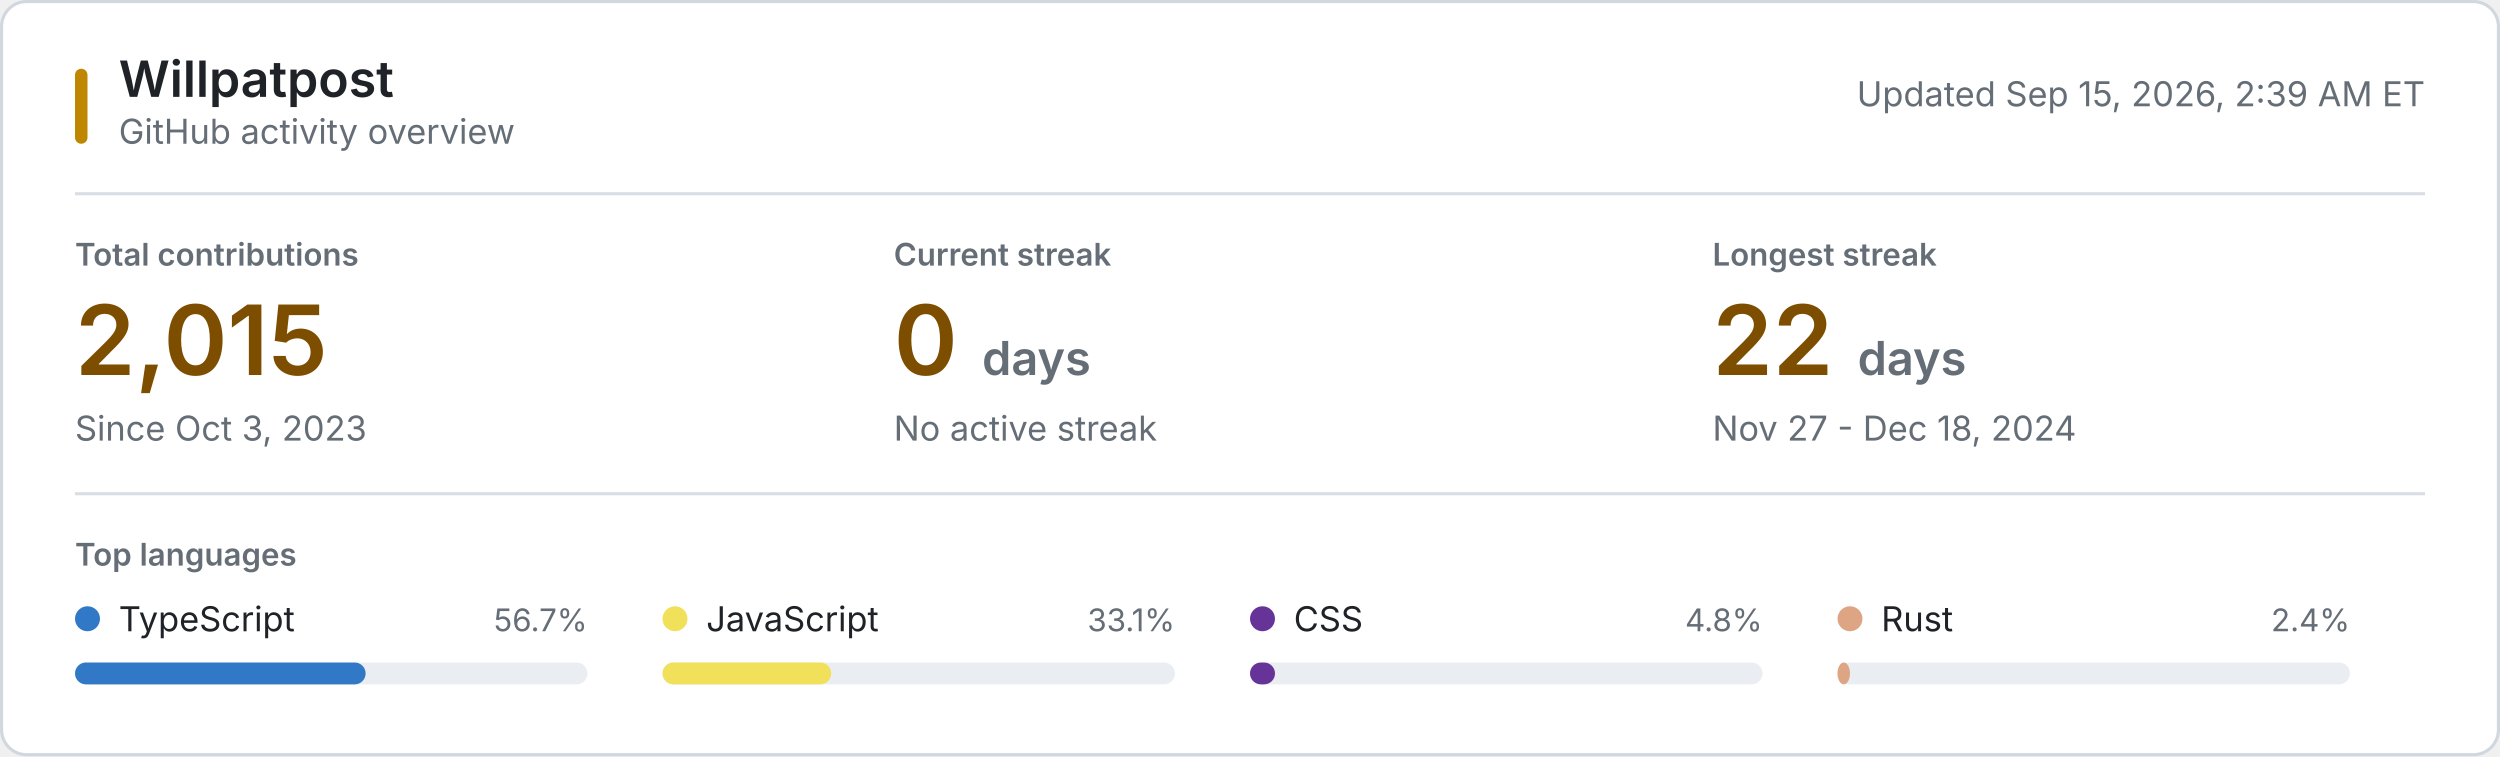
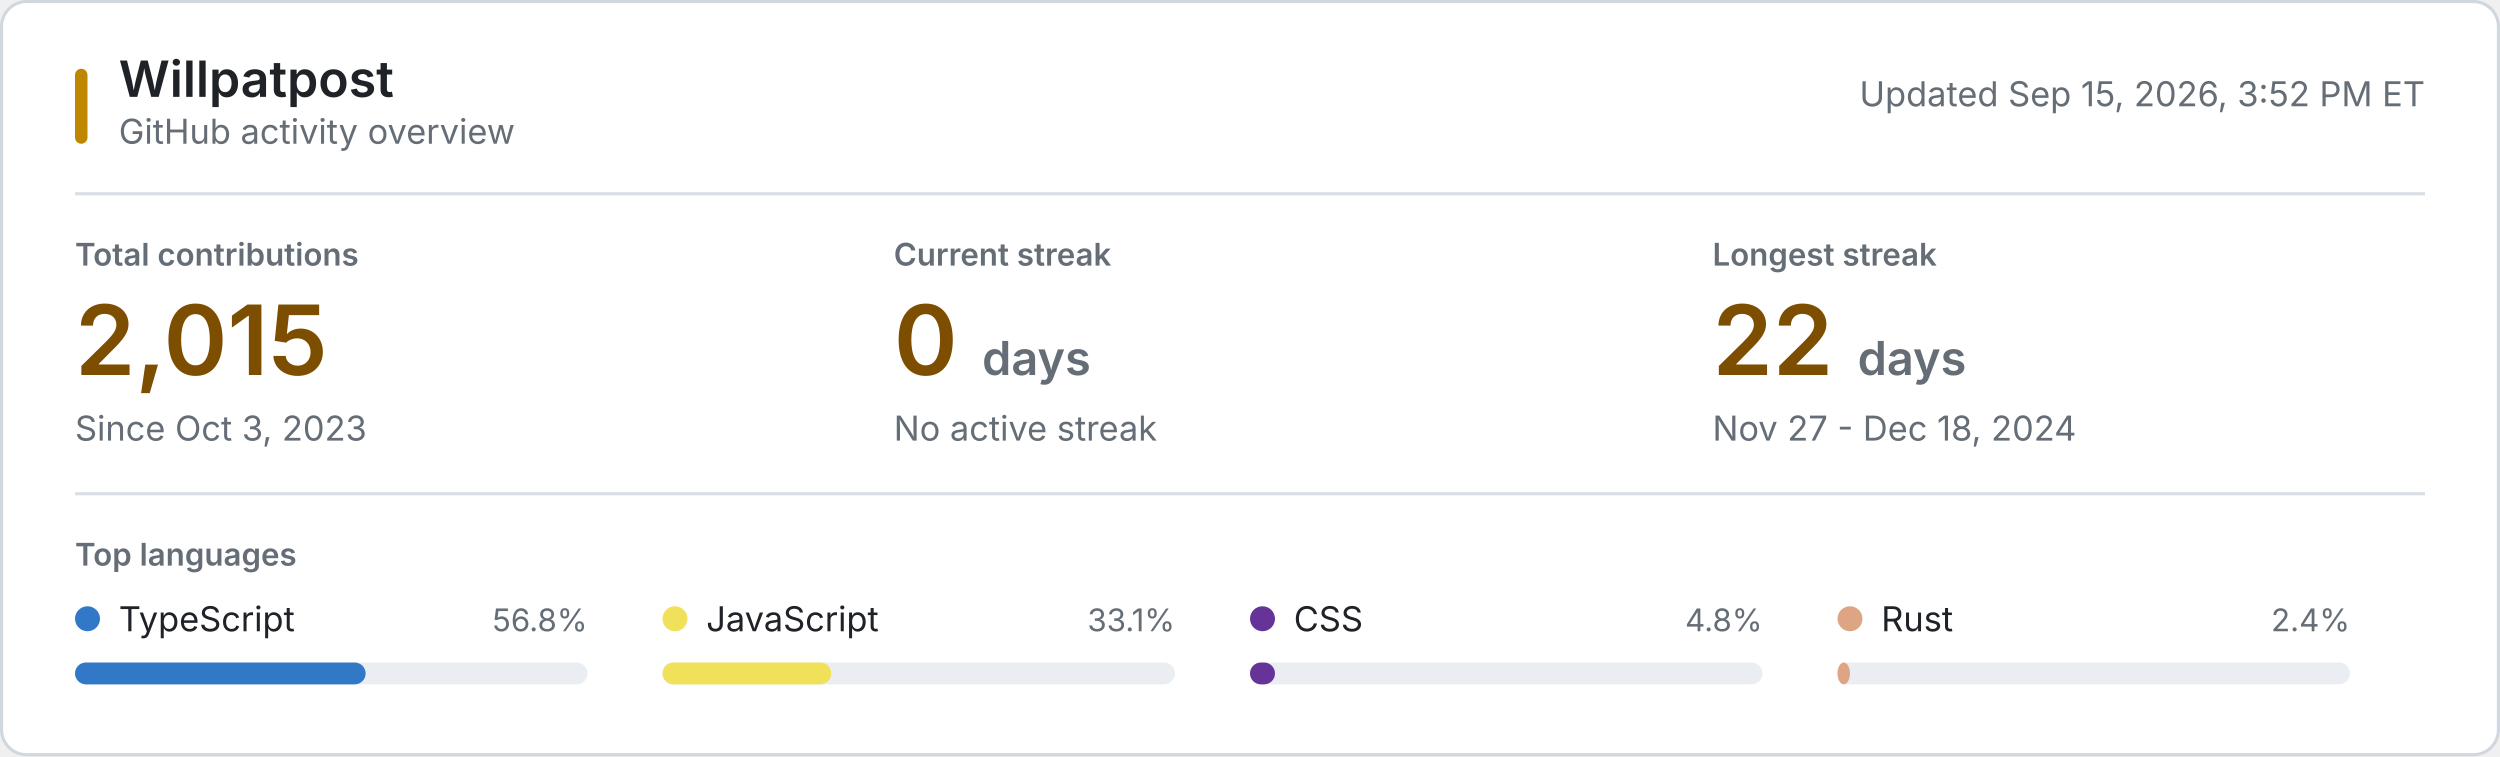
<svg xmlns="http://www.w3.org/2000/svg" style="isolation: isolate" viewBox="0 0 800 242" width="800px" height="242px" role="img" aria-labelledby="title desc">
  <style>
    @keyframes reveal {
      from { opacity: 0.2; }
      to { opacity: 1; }
    }
    .animate { animation: reveal 320ms ease-out both; }
    .background { fill: #ffffff; stroke: #d0d7de; }
    .username { font: 600 16px -apple-system, BlinkMacSystemFont, "Segoe UI", sans-serif; fill: #1f2328; }
    .subtitle, .updated { font: 11px -apple-system, BlinkMacSystemFont, "Segoe UI", sans-serif; fill: #656d76; }
    .section-label, .metric-label { font: 600 10px -apple-system, BlinkMacSystemFont, "Segoe UI", sans-serif; fill: #656d76; }
    .metric-label, .section-label { text-transform: uppercase; }
    .metric-value { font: 600 31px -apple-system, BlinkMacSystemFont, "Segoe UI", sans-serif; fill: #7d4e00; }
    .metric-unit, .metric-note { fill: #656d76; }
    .metric-note { font: 11px -apple-system, BlinkMacSystemFont, "Segoe UI", sans-serif; }
    .language-name { font: 11px -apple-system, BlinkMacSystemFont, "Segoe UI", sans-serif; fill: #1f2328; }
    .language-percent { font: 10px -apple-system, BlinkMacSystemFont, "Segoe UI", sans-serif; fill: #656d76; }
    .language-track { fill: #eaeef2; }
    .empty-state { font: 11px -apple-system, BlinkMacSystemFont, "Segoe UI", sans-serif; fill: #656d76; }
    .rule { stroke: #d8dee4; stroke-width: 1; }
    .accent { fill: #bf8700; }
    @media (prefers-color-scheme: dark) {
      .background { fill: #0d1117; stroke: #30363d; }
      .username, .language-name { fill: #f0f6fc; }
      .subtitle, .updated, .section-label, .metric-label, .metric-unit, .metric-note, .language-percent, .empty-state { fill: #8b949e; }
      .metric-value { fill: #f0c74e; }
      .language-track { fill: #21262d; }
      .rule { stroke: #21262d; }
      .accent { fill: #e3b341; }
    }
    @media (prefers-reduced-motion: reduce) {
      .animate { animation: none; }
    }
  </style>
  <rect class="background" x="0.5" y="0.5" width="799" height="241" rx="8" />
  <rect class="accent" x="24" y="22" width="4" height="24" rx="2" />
  <text class="username" x="38" y="31">Willpatpost</text>
  <text class="subtitle" x="38" y="46">GitHub activity overview</text>
-   <text class="updated" x="776" y="34" text-anchor="end">Updated Sep 15, 2026, 2:39 AM ET</text>
+   <text class="updated" x="776" y="34" text-anchor="end">Updated Sep 15, 2026, 3:52 PM ET</text>
  <line class="rule" x1="24" y1="62" x2="776" y2="62" />
  <g class="animate" style="animation-delay: 20ms">
    <text class="metric-label" x="24" y="85">Total contributions</text>
    <text class="metric-value" x="24" y="120">2,015</text>
    <text class="metric-note" x="24" y="141">Since Oct 3, 2023</text>
  </g>
  <g class="animate" style="animation-delay: 55ms">
    <text class="metric-label" x="286" y="85">Current streak</text>
    <text class="metric-value" x="286" y="120">0 <tspan class="metric-unit" font-size="15">days</tspan>
    </text>
    <text class="metric-note" x="286" y="141">No active streak</text>
  </g>
  <g class="animate" style="animation-delay: 90ms">
    <text class="metric-label" x="548" y="85">Longest streak</text>
    <text class="metric-value" x="548" y="120">22 <tspan class="metric-unit" font-size="15">days</tspan>
    </text>
    <text class="metric-note" x="548" y="141">Nov 27 - Dec 18, 2024</text>
  </g>
  <line class="rule" x1="24" y1="158" x2="776" y2="158" />
  <text class="section-label" x="24" y="181">Top languages</text>
  <g class="animate" style="animation-delay: 120ms">
    <circle cx="28" cy="198" r="4" fill="#3178c6" />
    <text class="language-name" x="38" y="202">TypeScript</text>
-     <text class="language-percent" x="188" y="202" text-anchor="end">56.7%</text>
+     <text class="language-percent" x="188" y="202" text-anchor="end">56.8%</text>
    <rect class="language-track" x="24" y="212" width="164" height="7" rx="3.5" />
    <rect x="24" y="212" width="93" height="7" rx="3.5" fill="#3178c6" />
  </g>
  <g class="animate" style="animation-delay: 155ms">
    <circle cx="216" cy="198" r="4" fill="#f1e05a" />
    <text class="language-name" x="226" y="202">JavaScript</text>
    <text class="language-percent" x="376" y="202" text-anchor="end">33.1%</text>
    <rect class="language-track" x="212" y="212" width="164" height="7" rx="3.5" />
    <rect x="212" y="212" width="54" height="7" rx="3.5" fill="#f1e05a" />
  </g>
  <g class="animate" style="animation-delay: 190ms">
    <circle cx="404" cy="198" r="4" fill="#663399" />
    <text class="language-name" x="414" y="202">CSS</text>
    <text class="language-percent" x="564" y="202" text-anchor="end">4.8%</text>
    <rect class="language-track" x="400" y="212" width="164" height="7" rx="3.5" />
    <rect x="400" y="212" width="8" height="7" rx="3.5" fill="#663399" />
  </g>
  <g class="animate" style="animation-delay: 225ms">
    <circle cx="592" cy="198" r="4" fill="#dea584" />
    <text class="language-name" x="602" y="202">Rust</text>
    <text class="language-percent" x="752" y="202" text-anchor="end">2.4%</text>
    <rect class="language-track" x="588" y="212" width="164" height="7" rx="3.5" />
    <rect x="588" y="212" width="4" height="7" rx="3.5" fill="#dea584" />
  </g>
</svg>
